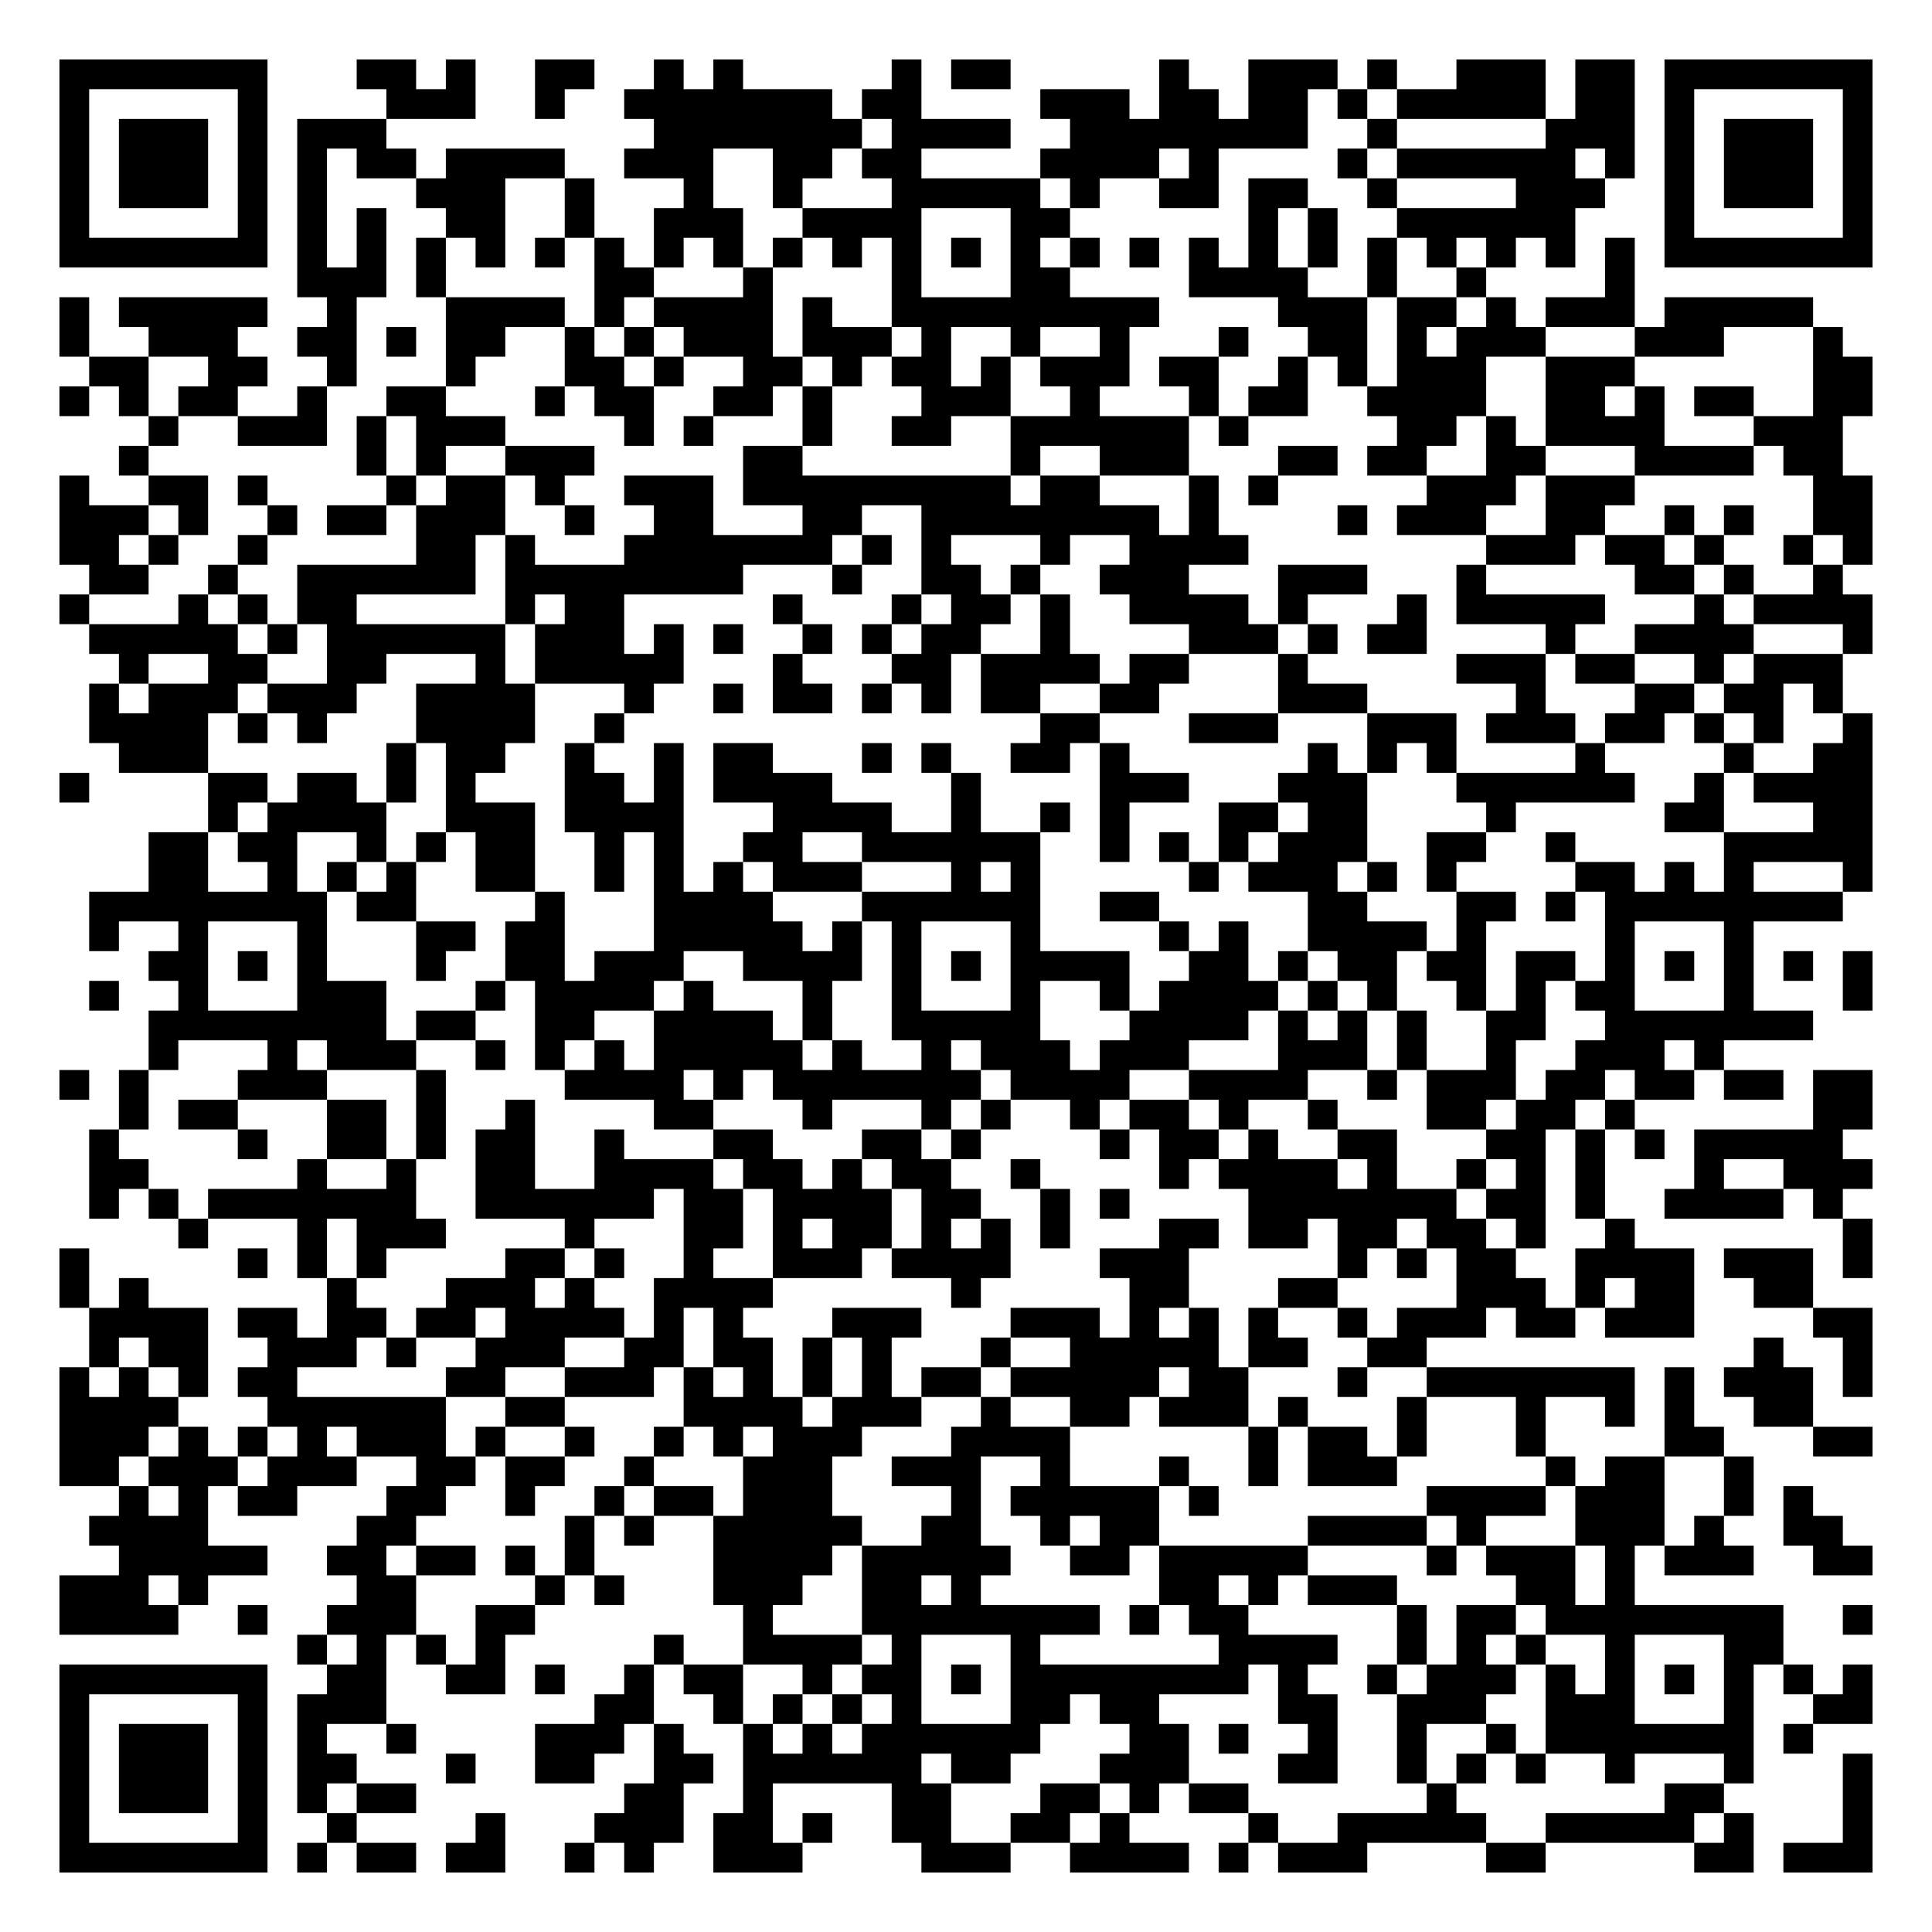
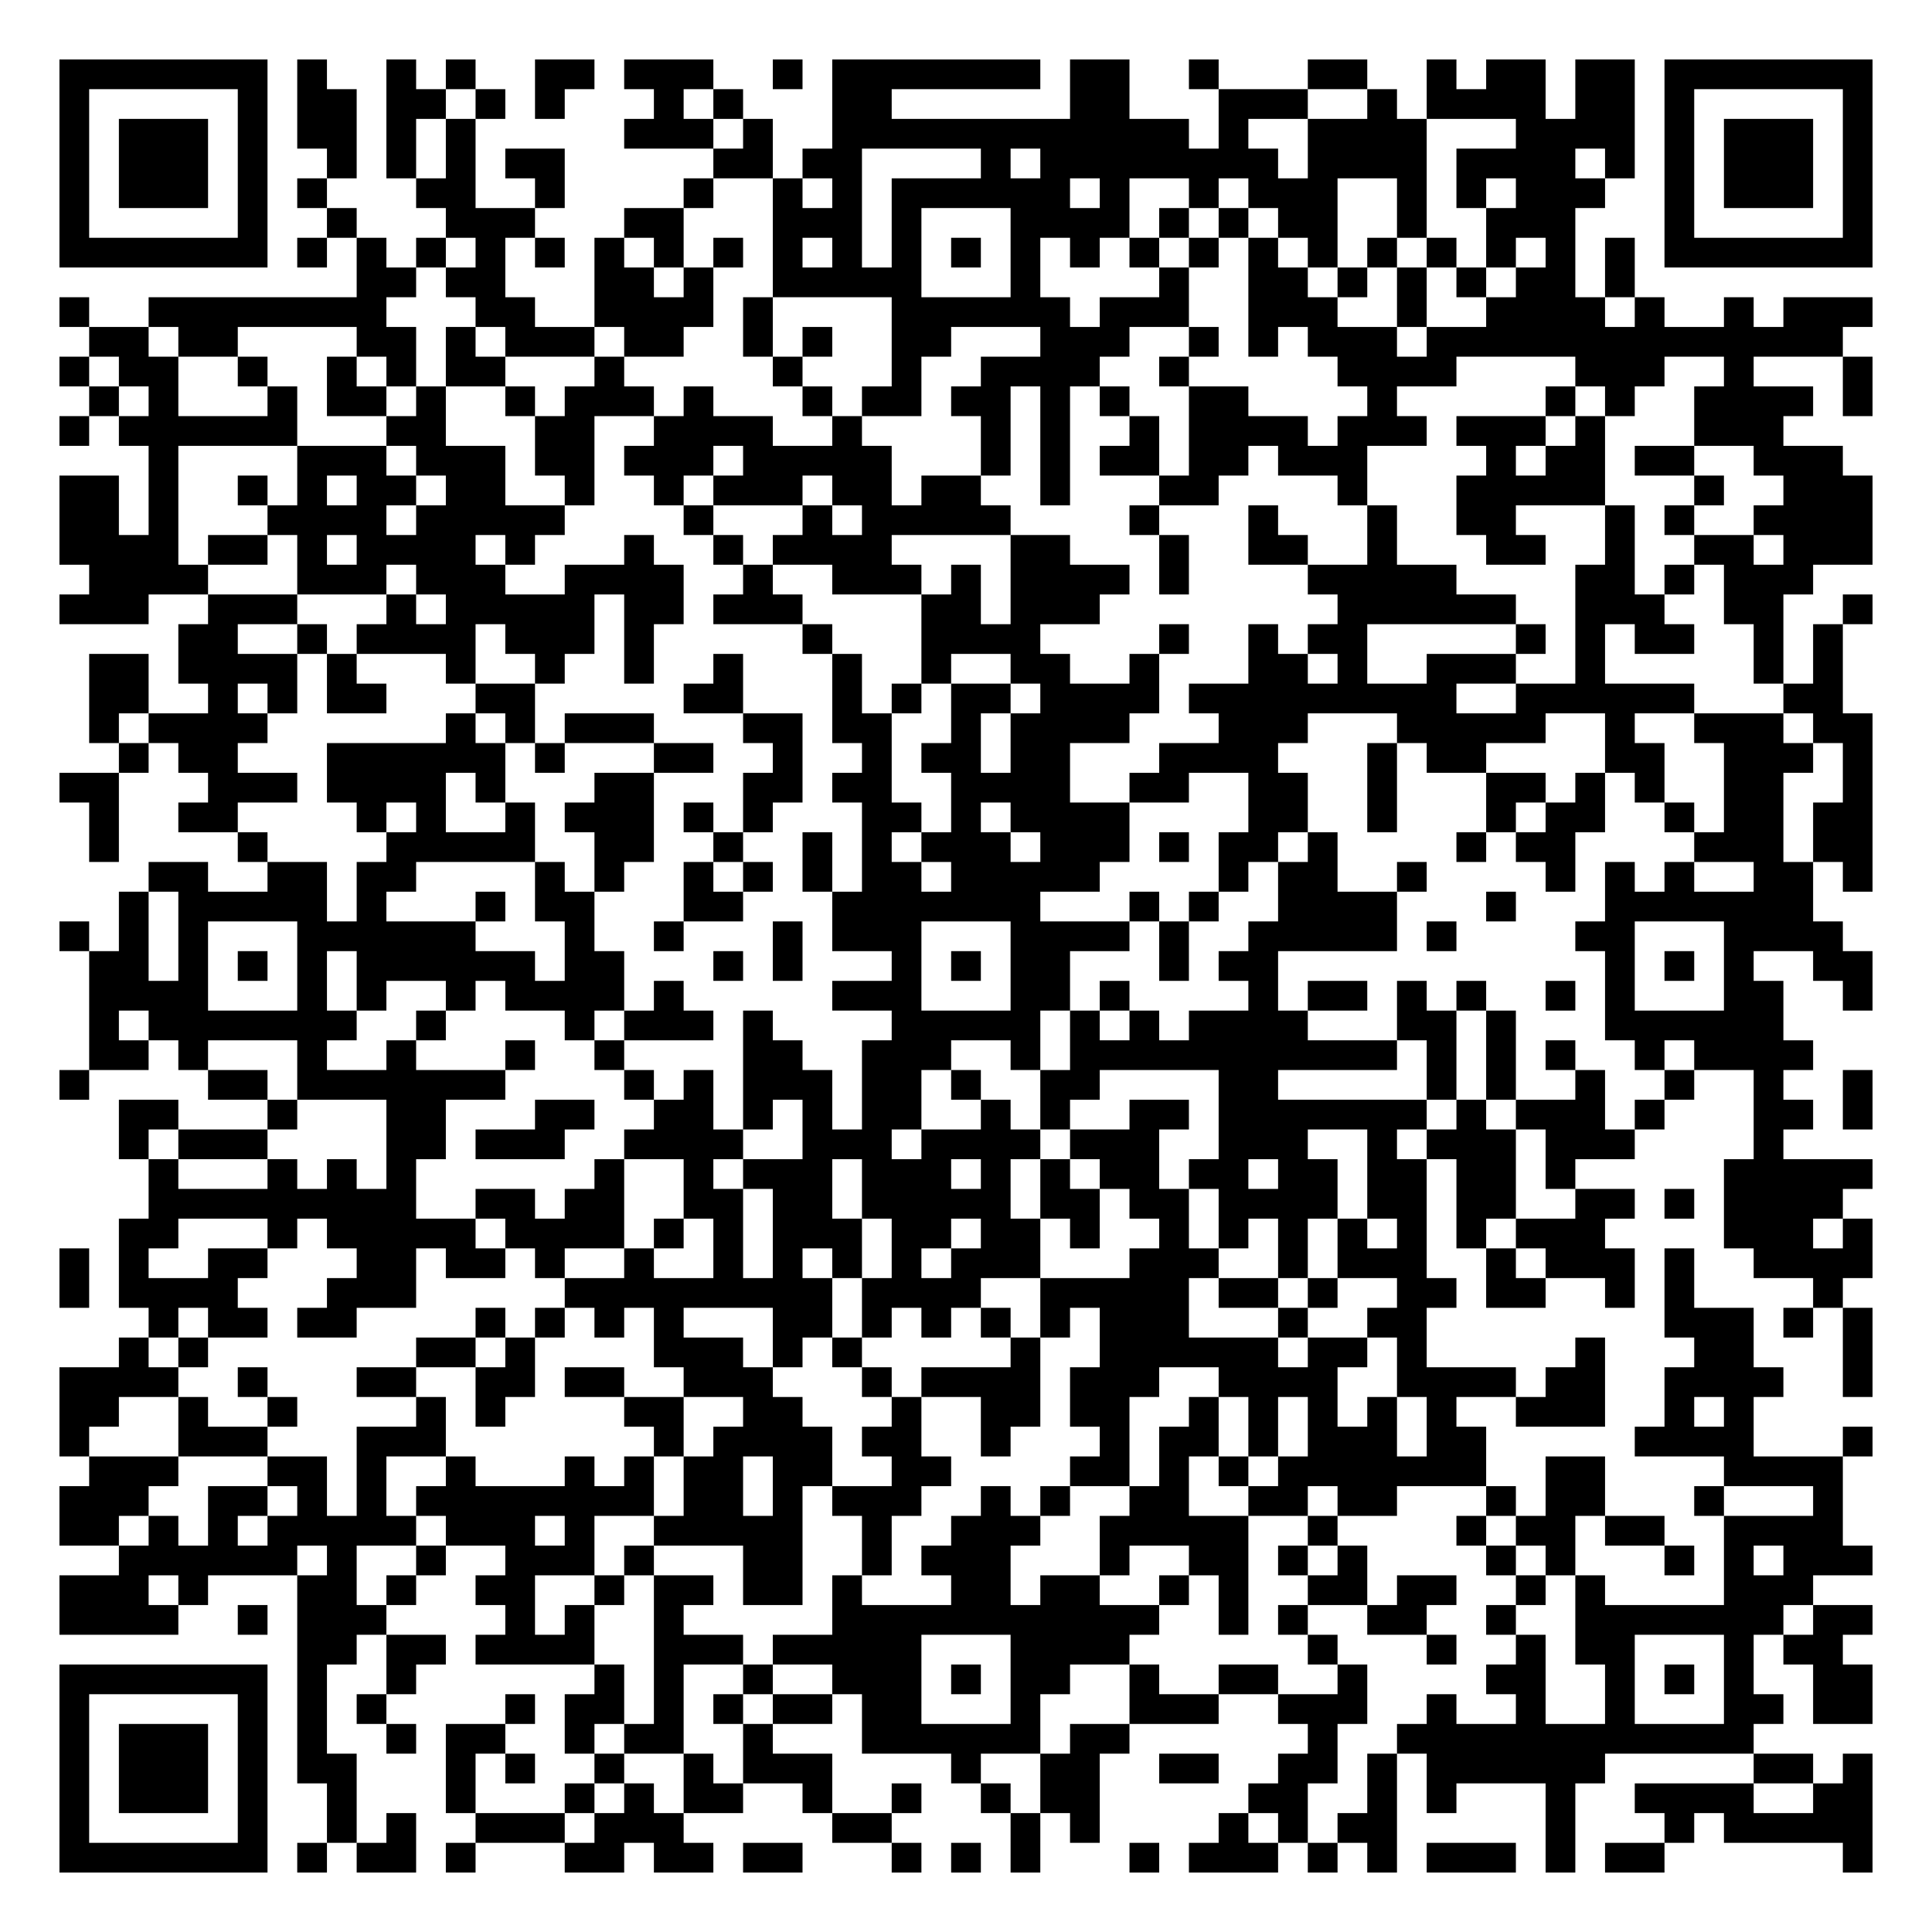
<svg xmlns="http://www.w3.org/2000/svg" width="260" height="260" class="segno">
  <g transform="scale(4)">
    <path fill="#fff" d="M0 0h65v65h-65z" />
-     <path class="qrline" stroke="#000" d="M2 2.5h7m3 0h2m1 0h1m2 0h2m2 0h1m1 0h1m5 0h1m1 0h2m5 0h1m2 0h3m1 0h1m2 0h3m1 0h2m1 0h7m-61 1h1m5 0h1m4 0h3m2 0h1m2 0h7m1 0h2m4 0h3m1 0h2m1 0h2m1 0h1m1 0h5m1 0h2m1 0h1m5 0h1m-61 1h1m1 0h3m1 0h1m1 0h3m9 0h7m1 0h4m2 0h8m2 0h1m5 0h3m1 0h1m1 0h3m1 0h1m-61 1h1m1 0h3m1 0h1m1 0h1m1 0h2m1 0h4m2 0h3m2 0h2m1 0h2m4 0h4m1 0h1m4 0h1m1 0h6m1 0h1m1 0h1m1 0h3m1 0h1m-61 1h1m1 0h3m1 0h1m1 0h1m3 0h3m2 0h1m3 0h1m2 0h1m3 0h5m1 0h1m2 0h2m1 0h2m2 0h1m4 0h3m2 0h1m1 0h3m1 0h1m-61 1h1m5 0h1m1 0h1m1 0h1m2 0h2m2 0h1m2 0h3m2 0h4m3 0h2m6 0h1m1 0h1m2 0h6m3 0h1m5 0h1m-61 1h7m1 0h1m1 0h1m1 0h1m1 0h1m1 0h1m1 0h1m1 0h1m1 0h1m1 0h1m1 0h1m1 0h1m1 0h1m1 0h1m1 0h1m1 0h1m1 0h1m1 0h1m1 0h1m1 0h1m1 0h1m1 0h1m1 0h1m1 0h1m1 0h7m-53 1h3m1 0h1m5 0h2m3 0h1m4 0h1m3 0h2m4 0h4m2 0h1m2 0h1m4 0h1m-53 1h1m1 0h5m2 0h1m3 0h4m1 0h1m1 0h4m1 0h1m2 0h9m4 0h3m1 0h2m1 0h1m1 0h3m1 0h5m-59 1h1m2 0h3m2 0h2m1 0h1m1 0h2m2 0h1m1 0h1m1 0h3m1 0h3m1 0h1m2 0h1m2 0h1m3 0h1m2 0h2m1 0h1m1 0h3m3 0h3m3 0h1m-59 1h2m2 0h2m2 0h1m3 0h1m3 0h2m1 0h1m2 0h2m1 0h1m1 0h2m1 0h1m1 0h3m1 0h2m2 0h1m1 0h1m1 0h3m2 0h3m6 0h2m-61 1h1m1 0h1m1 0h2m2 0h1m2 0h2m3 0h1m1 0h2m2 0h2m1 0h1m3 0h3m2 0h1m3 0h1m1 0h2m2 0h4m2 0h2m1 0h1m1 0h2m2 0h2m-58 1h1m2 0h3m1 0h1m1 0h3m4 0h1m1 0h1m3 0h1m2 0h2m2 0h6m1 0h1m5 0h2m1 0h1m1 0h4m3 0h3m-58 1h1m7 0h1m1 0h1m2 0h3m5 0h2m7 0h1m2 0h3m3 0h2m1 0h2m2 0h2m3 0h4m1 0h2m-60 1h1m2 0h2m1 0h1m4 0h1m1 0h2m1 0h1m2 0h3m1 0h9m1 0h2m3 0h1m1 0h1m5 0h3m1 0h3m6 0h2m-61 1h3m1 0h1m2 0h1m1 0h2m1 0h3m2 0h1m2 0h2m3 0h2m2 0h8m1 0h1m4 0h1m1 0h3m2 0h2m2 0h1m1 0h1m2 0h2m-61 1h2m1 0h1m2 0h1m5 0h2m1 0h1m3 0h7m1 0h1m1 0h1m3 0h1m2 0h4m8 0h3m1 0h2m1 0h1m2 0h1m1 0h1m-60 1h2m2 0h1m2 0h6m1 0h8m3 0h1m2 0h2m1 0h1m2 0h3m3 0h3m3 0h1m5 0h2m1 0h1m2 0h1m-60 1h1m3 0h1m1 0h1m1 0h2m5 0h1m1 0h2m5 0h1m3 0h1m1 0h2m1 0h1m2 0h4m1 0h1m3 0h1m1 0h5m3 0h1m1 0h4m-60 1h5m1 0h1m1 0h6m1 0h3m1 0h1m1 0h1m2 0h1m1 0h1m1 0h2m2 0h1m4 0h3m1 0h1m1 0h2m4 0h1m2 0h4m3 0h1m-59 1h1m2 0h2m2 0h2m3 0h1m1 0h5m3 0h1m3 0h2m1 0h4m1 0h2m3 0h1m5 0h3m1 0h2m2 0h1m1 0h3m-59 1h1m1 0h3m1 0h3m2 0h4m3 0h1m2 0h1m1 0h2m1 0h1m1 0h1m1 0h2m2 0h2m4 0h3m5 0h1m3 0h2m1 0h2m1 0h1m-59 1h4m1 0h1m1 0h1m3 0h4m2 0h1m14 0h2m3 0h3m3 0h3m1 0h3m1 0h2m1 0h1m1 0h1m2 0h1m-59 1h3m6 0h1m1 0h2m2 0h1m2 0h1m1 0h2m3 0h1m1 0h1m2 0h2m1 0h1m6 0h1m1 0h1m1 0h1m4 0h1m4 0h1m2 0h2m-61 1h1m4 0h2m1 0h2m1 0h1m1 0h1m3 0h2m1 0h1m1 0h4m4 0h1m4 0h3m3 0h3m3 0h6m2 0h1m1 0h4m-56 1h1m1 0h4m2 0h3m1 0h4m3 0h4m2 0h1m2 0h1m1 0h1m3 0h2m1 0h2m4 0h1m5 0h2m3 0h2m-58 1h2m1 0h2m2 0h1m1 0h1m1 0h2m2 0h1m1 0h1m2 0h2m2 0h6m2 0h1m1 0h1m1 0h1m1 0h3m2 0h2m2 0h1m5 0h5m-58 1h2m2 0h1m1 0h1m1 0h1m2 0h2m2 0h1m1 0h1m1 0h1m1 0h3m3 0h1m1 0h1m5 0h1m1 0h3m1 0h1m1 0h1m4 0h2m1 0h1m1 0h1m3 0h1m-60 1h8m1 0h2m4 0h1m3 0h4m3 0h6m2 0h2m5 0h2m3 0h2m1 0h1m1 0h8m-59 1h1m2 0h1m3 0h1m3 0h2m1 0h2m3 0h5m1 0h1m1 0h1m3 0h1m4 0h1m1 0h1m2 0h4m1 0h1m4 0h1m3 0h1m-54 1h2m1 0h1m1 0h1m3 0h1m2 0h2m1 0h3m2 0h4m1 0h1m1 0h1m1 0h4m2 0h2m1 0h1m1 0h2m1 0h2m1 0h2m1 0h1m1 0h1m1 0h1m1 0h1m1 0h1m-60 1h1m2 0h1m3 0h3m3 0h1m1 0h4m1 0h1m3 0h1m2 0h1m3 0h1m2 0h1m1 0h4m1 0h1m1 0h1m2 0h1m1 0h1m1 0h2m3 0h1m3 0h1m-58 1h8m1 0h2m2 0h2m2 0h4m1 0h1m2 0h5m3 0h4m1 0h1m1 0h1m1 0h1m2 0h2m2 0h7m-56 1h1m3 0h1m1 0h3m2 0h1m1 0h1m1 0h1m1 0h5m1 0h1m2 0h1m1 0h3m1 0h3m3 0h3m1 0h1m2 0h1m2 0h3m1 0h1m-56 1h1m1 0h1m3 0h3m3 0h1m4 0h4m1 0h1m1 0h7m1 0h4m2 0h4m2 0h1m1 0h3m1 0h2m1 0h2m1 0h2m1 0h2m-59 1h1m1 0h2m3 0h2m1 0h1m2 0h1m4 0h2m3 0h1m3 0h1m1 0h1m2 0h1m1 0h2m1 0h1m2 0h1m3 0h2m1 0h2m1 0h1m6 0h2m-60 1h1m4 0h1m2 0h2m1 0h1m1 0h2m2 0h1m3 0h2m3 0h2m1 0h1m4 0h1m1 0h2m1 0h1m2 0h2m3 0h2m1 0h1m1 0h1m1 0h5m-59 1h2m5 0h1m2 0h1m2 0h2m2 0h4m1 0h2m1 0h1m1 0h2m2 0h1m4 0h1m1 0h4m1 0h1m2 0h1m1 0h1m1 0h1m3 0h1m2 0h3m-60 1h1m1 0h1m1 0h7m2 0h6m1 0h2m1 0h4m1 0h2m2 0h1m1 0h1m4 0h7m1 0h2m1 0h1m2 0h4m1 0h1m-56 1h1m3 0h1m1 0h3m4 0h1m3 0h2m1 0h1m1 0h2m1 0h1m1 0h1m1 0h1m3 0h2m1 0h2m1 0h2m1 0h2m1 0h1m2 0h1m7 0h1m-61 1h1m5 0h1m1 0h1m1 0h1m4 0h2m1 0h1m2 0h1m2 0h3m1 0h4m3 0h3m5 0h1m1 0h1m1 0h2m2 0h4m1 0h3m1 0h1m-61 1h1m1 0h1m6 0h1m3 0h3m1 0h1m2 0h4m6 0h1m5 0h2m3 0h2m4 0h3m1 0h1m1 0h2m2 0h2m-58 1h4m1 0h2m1 0h2m1 0h2m1 0h4m1 0h1m1 0h1m3 0h3m3 0h3m1 0h1m1 0h1m1 0h1m2 0h1m1 0h3m1 0h2m1 0h3m4 0h2m-60 1h1m1 0h2m2 0h3m1 0h1m2 0h3m2 0h2m1 0h2m1 0h1m1 0h1m3 0h1m2 0h5m1 0h2m2 0h2m11 0h1m2 0h1m-61 1h1m1 0h1m1 0h1m1 0h2m5 0h2m2 0h3m1 0h1m1 0h1m1 0h1m1 0h1m1 0h2m1 0h5m1 0h2m3 0h1m2 0h7m1 0h1m1 0h3m1 0h1m-61 1h4m3 0h6m2 0h2m4 0h4m1 0h3m2 0h1m2 0h2m1 0h3m1 0h1m3 0h1m3 0h1m2 0h1m1 0h1m2 0h2m-59 1h3m1 0h1m1 0h1m1 0h1m1 0h3m1 0h1m2 0h1m2 0h1m1 0h1m1 0h3m3 0h4m6 0h1m1 0h2m1 0h1m3 0h1m4 0h2m3 0h2m-61 1h2m1 0h3m1 0h3m2 0h2m1 0h2m2 0h1m3 0h3m2 0h3m2 0h1m3 0h1m2 0h1m1 0h3m5 0h1m1 0h2m2 0h1m-55 1h1m1 0h1m1 0h2m3 0h2m2 0h1m2 0h1m1 0h2m1 0h3m4 0h1m1 0h5m1 0h1m7 0h4m1 0h3m2 0h1m1 0h1m-58 1h4m5 0h2m5 0h1m1 0h1m2 0h5m2 0h2m2 0h1m1 0h2m5 0h4m1 0h1m3 0h3m1 0h1m2 0h2m-58 1h5m2 0h2m1 0h2m1 0h1m1 0h1m4 0h4m1 0h5m2 0h2m1 0h5m4 0h1m1 0h3m1 0h1m1 0h3m2 0h2m-61 1h3m1 0h1m5 0h2m4 0h1m1 0h1m3 0h3m2 0h2m1 0h1m6 0h2m1 0h1m1 0h3m4 0h2m1 0h1m-53 1h4m2 0h1m2 0h3m2 0h2m7 0h1m3 0h8m1 0h1m1 0h2m5 0h1m1 0h2m1 0h8m2 0h1m-53 1h1m1 0h1m1 0h1m1 0h1m5 0h1m2 0h4m1 0h1m3 0h1m6 0h4m2 0h1m1 0h1m1 0h1m2 0h1m3 0h2m-58 1h7m2 0h2m2 0h2m1 0h1m2 0h1m1 0h2m2 0h1m1 0h2m1 0h1m1 0h8m1 0h1m2 0h1m1 0h3m1 0h1m1 0h1m1 0h1m1 0h1m1 0h1m1 0h1m-61 1h1m5 0h1m1 0h3m7 0h2m2 0h1m1 0h1m1 0h1m1 0h1m3 0h2m1 0h2m4 0h2m2 0h3m2 0h3m3 0h1m2 0h2m-61 1h1m1 0h3m1 0h1m1 0h1m2 0h1m4 0h3m1 0h1m2 0h1m1 0h1m1 0h6m3 0h2m1 0h1m2 0h1m2 0h1m2 0h1m1 0h7m1 0h1m-59 1h1m1 0h3m1 0h1m1 0h2m3 0h1m2 0h2m2 0h2m1 0h6m1 0h2m3 0h3m3 0h2m2 0h1m1 0h1m1 0h1m2 0h1m3 0h1m3 0h1m-61 1h1m1 0h3m1 0h1m1 0h1m1 0h2m7 0h2m2 0h1m4 0h2m3 0h2m1 0h1m1 0h2m6 0h1m7 0h2m4 0h1m-61 1h1m5 0h1m2 0h1m4 0h1m3 0h3m1 0h2m1 0h1m2 0h2m2 0h2m1 0h1m4 0h1m2 0h5m2 0h5m1 0h1m3 0h1m-61 1h7m1 0h1m1 0h2m1 0h2m2 0h1m1 0h1m2 0h3m4 0h3m2 0h4m1 0h1m1 0h3m4 0h2m5 0h2m1 0h3" />
+     <path class="qrline" stroke="#000" d="M2 2.5h7m1 0h1m2 0h1m1 0h1m2 0h2m1 0h3m2 0h1m1 0h7m1 0h2m2 0h1m3 0h2m2 0h1m1 0h2m1 0h2m1 0h7m-61 1h1m5 0h1m1 0h2m1 0h2m1 0h1m1 0h1m3 0h1m1 0h1m3 0h2m6 0h2m3 0h3m2 0h1m1 0h4m1 0h2m1 0h1m5 0h1m-61 1h1m1 0h3m1 0h1m1 0h2m1 0h1m1 0h1m5 0h3m1 0h1m2 0h12m1 0h1m2 0h4m3 0h4m1 0h1m1 0h3m1 0h1m-61 1h1m1 0h3m1 0h1m2 0h1m1 0h1m1 0h1m1 0h2m5 0h2m1 0h2m4 0h1m1 0h8m1 0h4m1 0h4m1 0h1m1 0h1m1 0h3m1 0h1m-61 1h1m1 0h3m1 0h1m1 0h1m3 0h2m2 0h1m4 0h1m2 0h1m1 0h1m1 0h6m1 0h1m2 0h1m1 0h3m2 0h1m1 0h1m1 0h3m2 0h1m1 0h3m1 0h1m-61 1h1m5 0h1m2 0h1m3 0h3m3 0h2m3 0h3m1 0h1m3 0h4m1 0h1m1 0h1m1 0h2m2 0h1m2 0h3m3 0h1m5 0h1m-61 1h7m1 0h1m1 0h1m1 0h1m1 0h1m1 0h1m1 0h1m1 0h1m1 0h1m1 0h1m1 0h1m1 0h1m1 0h1m1 0h1m1 0h1m1 0h1m1 0h1m1 0h1m1 0h1m1 0h1m1 0h1m1 0h1m1 0h1m1 0h1m1 0h7m-51 1h2m1 0h2m3 0h2m1 0h1m2 0h5m3 0h1m4 0h1m2 0h2m1 0h1m1 0h1m1 0h1m1 0h2m1 0h1m-53 1h1m2 0h8m3 0h2m2 0h4m1 0h1m4 0h6m1 0h3m2 0h3m2 0h1m2 0h4m1 0h1m2 0h1m1 0h3m-60 1h2m1 0h2m4 0h2m1 0h1m1 0h3m1 0h2m2 0h1m1 0h1m2 0h2m3 0h3m2 0h1m1 0h1m1 0h3m1 0h14m-60 1h1m1 0h2m2 0h1m2 0h1m1 0h1m1 0h2m3 0h1m5 0h1m3 0h1m2 0h4m2 0h1m5 0h4m4 0h3m2 0h1m3 0h1m-60 1h1m1 0h1m3 0h1m1 0h2m1 0h1m2 0h1m1 0h3m1 0h1m3 0h1m1 0h2m1 0h2m1 0h1m1 0h1m2 0h2m4 0h1m5 0h1m1 0h1m2 0h4m1 0h1m-61 1h1m1 0h6m3 0h2m3 0h2m2 0h4m2 0h1m4 0h1m1 0h1m2 0h1m1 0h4m1 0h3m1 0h3m1 0h1m3 0h3m-55 1h1m4 0h3m1 0h3m1 0h2m1 0h3m1 0h5m3 0h1m1 0h1m1 0h2m1 0h2m1 0h3m4 0h1m1 0h2m1 0h2m2 0h3m-60 1h2m1 0h1m2 0h1m1 0h1m1 0h2m1 0h2m2 0h1m2 0h1m1 0h3m1 0h2m1 0h2m2 0h1m3 0h2m4 0h1m3 0h5m3 0h1m2 0h3m-61 1h2m1 0h1m3 0h4m1 0h5m4 0h1m3 0h1m1 0h5m4 0h1m3 0h1m3 0h1m2 0h2m3 0h1m1 0h1m2 0h4m-61 1h4m1 0h2m1 0h1m1 0h4m1 0h1m3 0h1m2 0h1m1 0h4m4 0h2m3 0h1m2 0h2m2 0h1m3 0h2m2 0h1m2 0h2m1 0h3m-60 1h4m3 0h3m1 0h3m2 0h4m2 0h1m2 0h3m1 0h1m1 0h4m1 0h1m4 0h5m4 0h2m1 0h1m1 0h3m-59 1h3m2 0h3m3 0h1m1 0h5m1 0h2m1 0h3m4 0h2m1 0h3m8 0h6m2 0h3m2 0h2m2 0h1m-57 1h2m2 0h1m1 0h4m1 0h3m1 0h1m5 0h1m3 0h4m4 0h1m2 0h1m1 0h2m5 0h1m1 0h1m1 0h2m2 0h1m1 0h1m-59 1h2m1 0h4m1 0h1m3 0h1m2 0h1m2 0h1m2 0h1m3 0h1m2 0h1m2 0h2m2 0h1m3 0h2m1 0h1m2 0h3m2 0h1m5 0h1m1 0h1m-59 1h2m2 0h1m1 0h1m1 0h2m3 0h2m5 0h2m3 0h1m1 0h1m1 0h2m1 0h4m1 0h9m2 0h6m3 0h2m-59 1h1m1 0h4m6 0h1m1 0h1m1 0h3m3 0h2m1 0h2m2 0h1m1 0h4m3 0h3m3 0h5m2 0h1m2 0h3m1 0h2m-59 1h1m1 0h2m3 0h6m1 0h1m3 0h2m2 0h1m2 0h1m1 0h2m1 0h2m3 0h4m3 0h1m1 0h2m4 0h2m2 0h3m1 0h1m-61 1h2m3 0h3m1 0h4m1 0h1m3 0h2m3 0h2m1 0h2m2 0h4m2 0h2m2 0h2m2 0h1m3 0h2m1 0h1m1 0h1m2 0h2m2 0h1m-60 1h1m2 0h2m4 0h1m1 0h1m2 0h1m1 0h3m1 0h1m1 0h1m3 0h2m1 0h1m1 0h4m4 0h2m2 0h1m3 0h1m1 0h2m2 0h1m1 0h2m1 0h2m-60 1h1m4 0h1m4 0h5m2 0h2m2 0h1m2 0h1m1 0h1m1 0h3m1 0h3m1 0h1m1 0h2m1 0h1m4 0h1m1 0h2m4 0h3m1 0h2m-58 1h2m2 0h2m1 0h2m4 0h1m1 0h1m2 0h1m1 0h1m1 0h1m1 0h2m1 0h5m4 0h1m1 0h2m2 0h1m4 0h1m1 0h1m1 0h1m2 0h2m1 0h1m-59 1h1m1 0h5m1 0h1m3 0h1m1 0h2m3 0h2m3 0h7m3 0h1m1 0h1m2 0h4m3 0h1m3 0h7m-59 1h1m1 0h1m1 0h1m3 0h6m3 0h1m2 0h1m3 0h1m1 0h3m3 0h4m1 0h1m2 0h5m1 0h1m4 0h2m3 0h4m-59 1h2m1 0h1m1 0h1m1 0h1m1 0h6m1 0h2m3 0h1m1 0h1m3 0h1m1 0h1m1 0h2m3 0h1m1 0h2m11 0h1m1 0h1m1 0h1m2 0h2m-60 1h4m3 0h1m1 0h1m2 0h1m1 0h4m1 0h1m5 0h3m3 0h2m1 0h1m4 0h1m1 0h2m1 0h1m1 0h1m2 0h1m1 0h1m3 0h2m2 0h1m-60 1h1m1 0h7m2 0h1m4 0h1m1 0h3m1 0h1m4 0h5m1 0h1m1 0h1m1 0h4m3 0h2m1 0h1m3 0h6m-57 1h2m1 0h1m3 0h1m2 0h1m3 0h1m2 0h1m4 0h2m2 0h3m2 0h1m1 0h11m1 0h1m1 0h1m1 0h1m2 0h1m1 0h4m-59 1h1m4 0h2m1 0h7m4 0h1m1 0h1m1 0h3m1 0h2m1 0h1m2 0h2m4 0h2m5 0h1m1 0h1m2 0h1m2 0h1m2 0h1m2 0h1m-59 1h2m3 0h1m3 0h2m3 0h2m2 0h2m1 0h1m1 0h1m1 0h2m2 0h1m1 0h1m2 0h2m1 0h7m1 0h1m1 0h3m1 0h1m3 0h2m1 0h1m-59 1h1m1 0h3m4 0h2m1 0h3m2 0h4m2 0h3m1 0h4m1 0h3m2 0h3m2 0h1m1 0h3m1 0h3m4 0h1m-55 1h1m3 0h1m1 0h1m1 0h1m6 0h1m2 0h1m1 0h3m1 0h3m1 0h1m1 0h1m1 0h2m1 0h2m1 0h2m1 0h2m1 0h2m1 0h1m5 0h5m-58 1h9m2 0h2m1 0h2m2 0h2m1 0h2m1 0h5m1 0h2m1 0h2m1 0h4m1 0h2m1 0h2m2 0h2m1 0h1m1 0h4m-58 1h2m3 0h1m1 0h5m1 0h4m1 0h1m1 0h1m1 0h3m1 0h2m1 0h2m1 0h1m2 0h1m1 0h1m1 0h1m1 0h1m1 0h1m1 0h1m1 0h3m4 0h3m1 0h1m-61 1h1m1 0h1m2 0h2m3 0h2m1 0h2m1 0h1m2 0h1m2 0h1m1 0h1m1 0h1m1 0h1m1 0h3m3 0h3m2 0h1m1 0h3m2 0h1m1 0h3m1 0h1m2 0h4m-61 1h1m1 0h4m3 0h3m5 0h9m1 0h4m2 0h5m1 0h2m1 0h1m2 0h2m1 0h2m2 0h1m1 0h1m4 0h1m-57 1h1m1 0h2m1 0h2m4 0h1m1 0h1m1 0h1m1 0h1m3 0h2m1 0h1m1 0h1m1 0h1m1 0h1m1 0h3m3 0h1m2 0h2m8 0h3m1 0h1m1 0h1m-59 1h1m1 0h1m7 0h2m1 0h1m4 0h3m1 0h1m1 0h1m5 0h1m2 0h6m1 0h2m1 0h1m5 0h1m3 0h2m3 0h1m-61 1h4m2 0h1m3 0h2m2 0h2m1 0h2m2 0h3m3 0h1m1 0h4m1 0h3m2 0h4m2 0h4m1 0h2m2 0h4m2 0h1m-61 1h2m2 0h1m2 0h1m4 0h1m1 0h1m4 0h2m2 0h2m3 0h1m2 0h2m1 0h2m2 0h1m1 0h1m1 0h1m1 0h1m1 0h1m2 0h3m2 0h1m1 0h1m-57 1h1m3 0h3m3 0h3m7 0h1m1 0h4m1 0h2m2 0h1m3 0h1m1 0h2m1 0h1m1 0h3m1 0h2m5 0h4m3 0h1m-60 1h3m3 0h2m1 0h1m2 0h1m3 0h1m1 0h1m1 0h2m1 0h2m2 0h2m4 0h2m1 0h1m1 0h1m1 0h7m2 0h2m4 0h4m-60 1h3m2 0h2m1 0h1m1 0h1m1 0h8m1 0h2m1 0h1m1 0h3m2 0h1m1 0h1m2 0h2m2 0h2m1 0h2m3 0h1m1 0h2m3 0h1m3 0h1m-60 1h2m1 0h1m1 0h1m1 0h5m1 0h3m1 0h1m2 0h5m2 0h1m2 0h3m2 0h5m2 0h1m4 0h1m1 0h2m1 0h2m2 0h4m-58 1h6m1 0h1m2 0h1m2 0h3m1 0h1m3 0h2m2 0h1m1 0h3m3 0h1m2 0h2m1 0h1m1 0h1m4 0h1m1 0h1m3 0h1m1 0h1m1 0h3m-61 1h3m1 0h1m3 0h2m1 0h1m2 0h2m2 0h1m1 0h2m1 0h2m1 0h1m3 0h2m1 0h2m2 0h1m1 0h1m2 0h2m1 0h2m2 0h1m1 0h1m4 0h3m-59 1h4m2 0h1m1 0h3m4 0h1m1 0h1m2 0h1m5 0h11m2 0h1m1 0h1m2 0h2m2 0h1m2 0h7m1 0h2m-53 1h2m1 0h2m1 0h4m2 0h3m1 0h5m3 0h4m6 0h1m3 0h1m2 0h1m1 0h2m3 0h1m1 0h2m-60 1h7m1 0h1m2 0h1m6 0h1m1 0h1m2 0h1m2 0h3m1 0h1m1 0h2m2 0h1m2 0h2m2 0h1m4 0h2m2 0h1m1 0h1m1 0h1m2 0h2m-61 1h1m5 0h1m1 0h1m1 0h1m4 0h1m1 0h2m1 0h1m1 0h1m1 0h2m1 0h2m3 0h1m3 0h3m2 0h3m2 0h1m2 0h1m2 0h1m3 0h2m1 0h2m-61 1h1m1 0h3m1 0h1m1 0h1m2 0h1m1 0h2m2 0h1m1 0h2m2 0h1m3 0h6m1 0h2m6 0h1m2 0h12m-57 1h1m1 0h3m1 0h1m1 0h2m3 0h1m1 0h1m2 0h1m2 0h1m1 0h3m4 0h1m2 0h2m2 0h2m2 0h2m1 0h1m1 0h6m5 0h2m1 0h1m-61 1h1m1 0h3m1 0h1m2 0h1m3 0h1m3 0h1m1 0h1m1 0h2m2 0h1m2 0h1m2 0h1m1 0h2m5 0h2m2 0h1m1 0h1m3 0h1m2 0h4m2 0h2m-61 1h1m5 0h1m2 0h1m1 0h1m2 0h3m1 0h3m5 0h2m4 0h1m1 0h1m4 0h1m1 0h1m1 0h2m5 0h1m3 0h1m1 0h5m-61 1h7m1 0h1m1 0h2m1 0h1m3 0h2m1 0h2m1 0h2m3 0h1m1 0h1m1 0h1m3 0h1m1 0h3m1 0h1m1 0h1m1 0h3m1 0h1m1 0h2m6 0h1" />
  </g>
</svg>
